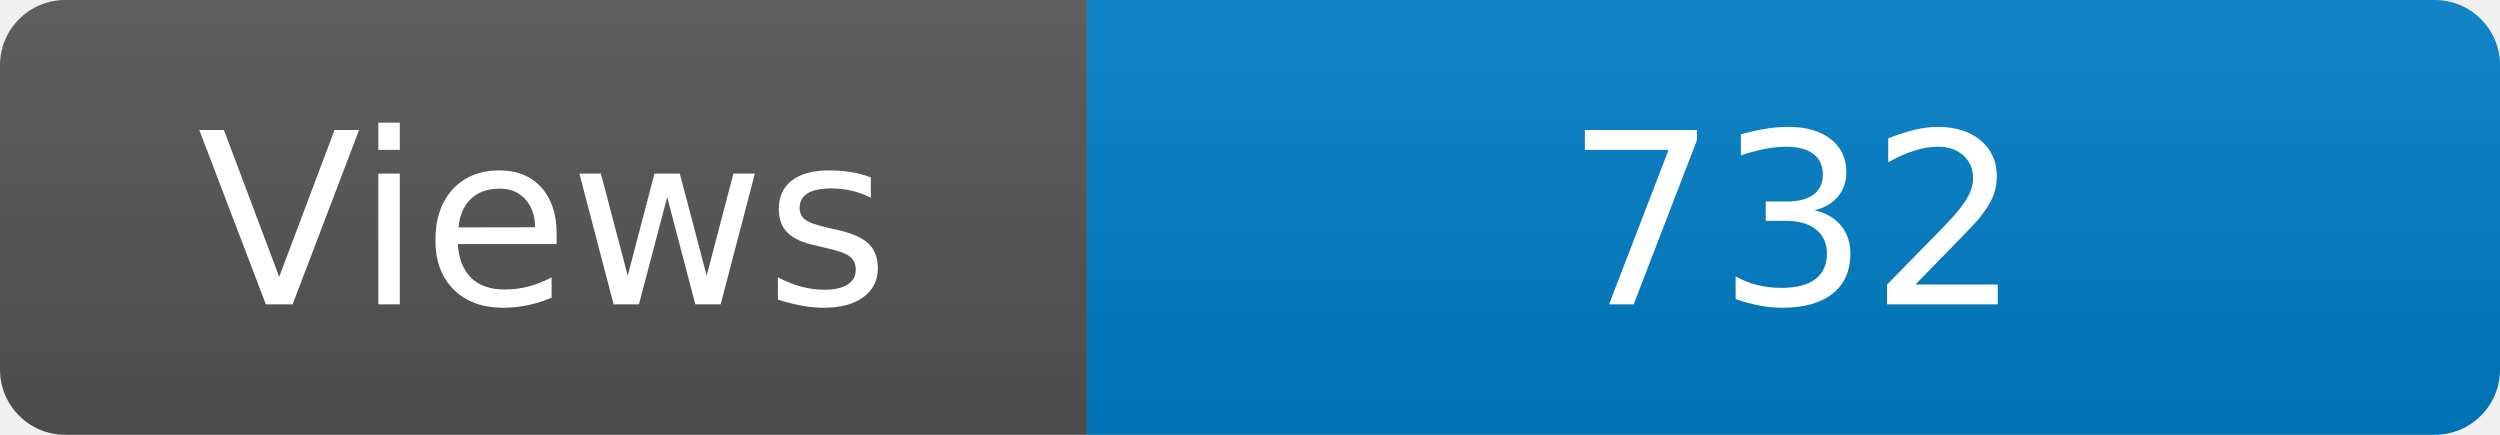
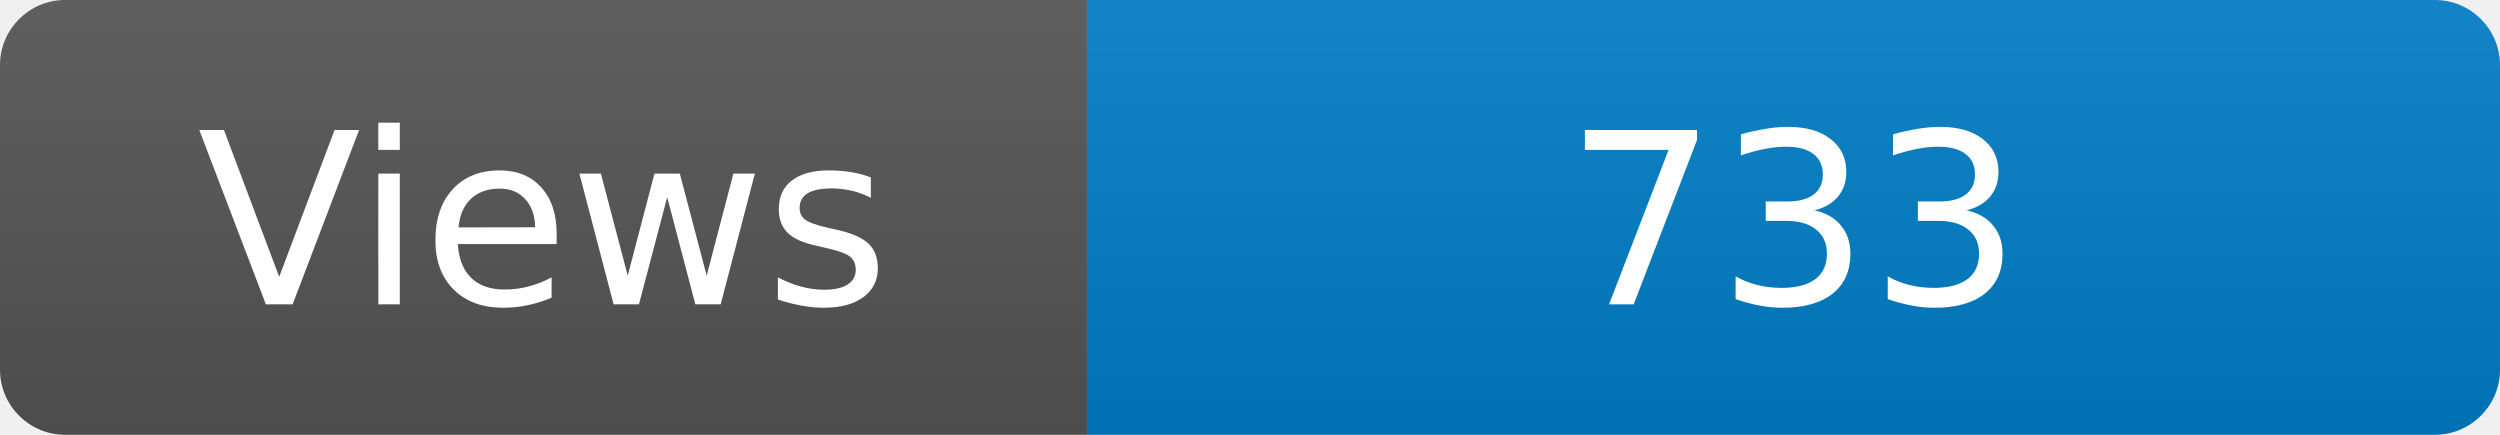
<svg xmlns="http://www.w3.org/2000/svg" width="115" height="20" role="img" aria-label="Maintained?: yes">
  <linearGradient id="s" x2="0" y2="100%">
    <stop offset="0" stop-color="#bbb" stop-opacity=".1" />
    <stop offset="1" stop-opacity=".1" />
  </linearGradient>
  <clipPath id="r">
    <rect width="115" height="20" rx="3" fill="#fff" />
  </clipPath>
  <g clip-path="url(#r)">
    <rect width="50" height="20" fill="#555" />
    <rect x="50" width="160" height="20" fill="#007ec6" />
    <rect width="115" height="20" fill="url(#s)" />
  </g>
  <g fill="#fff" text-anchor="middle" font-family="Verdana,Geneva,DejaVu Sans,sans-serif" font-size="110">
    <text x="250" y="140" transform="scale(.1)" fill="#fff">Views</text>
-     <text x="825" y="140" transform="scale(.1)" fill="#fff">732</text>
+     <text x="825" y="140" transform="scale(.1)" fill="#fff">733</text>
  </g>
</svg>
